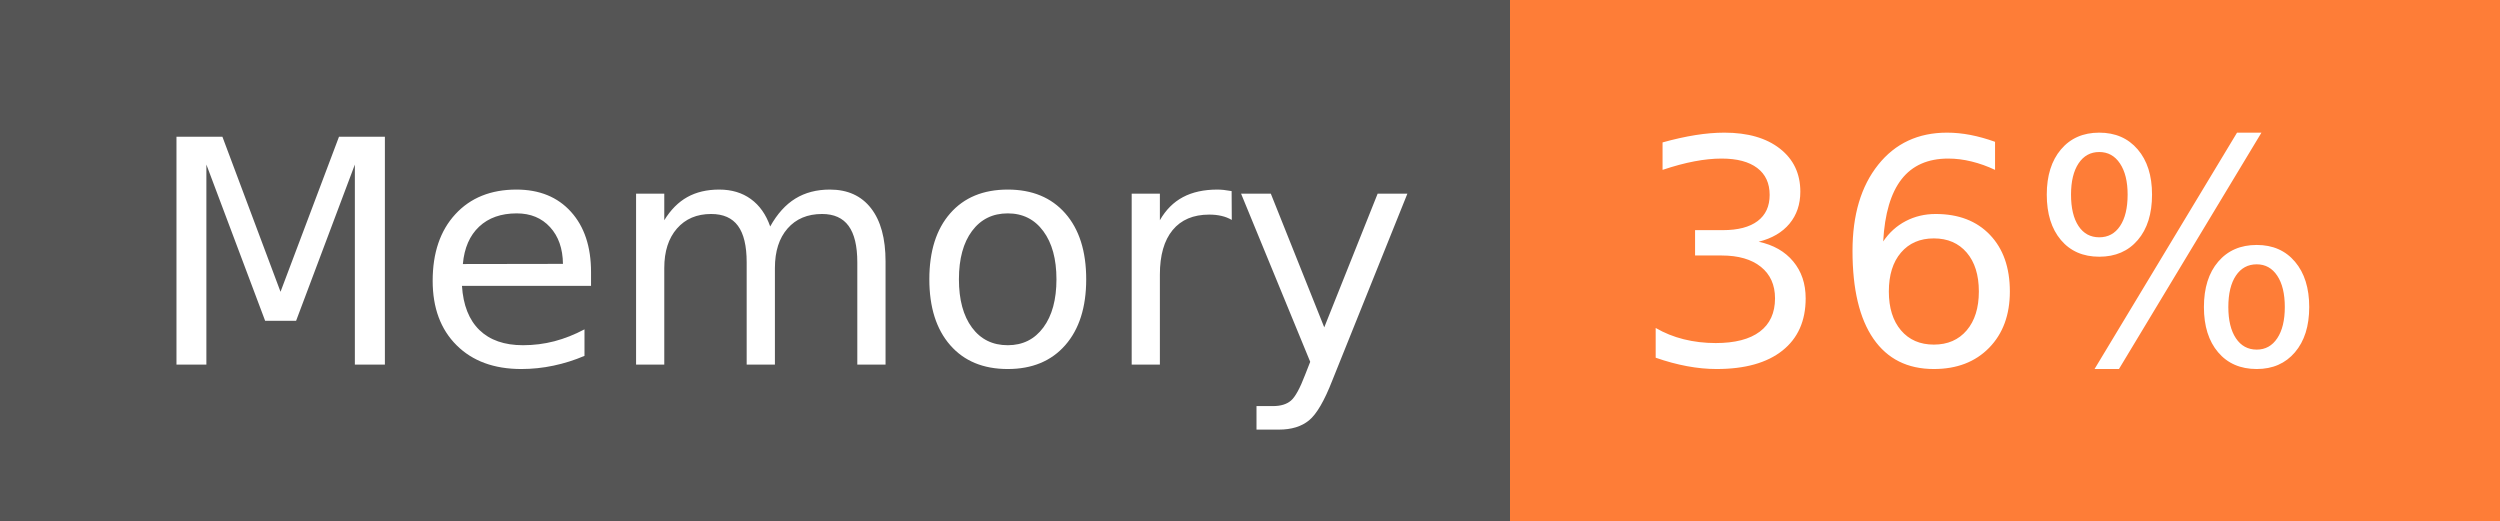
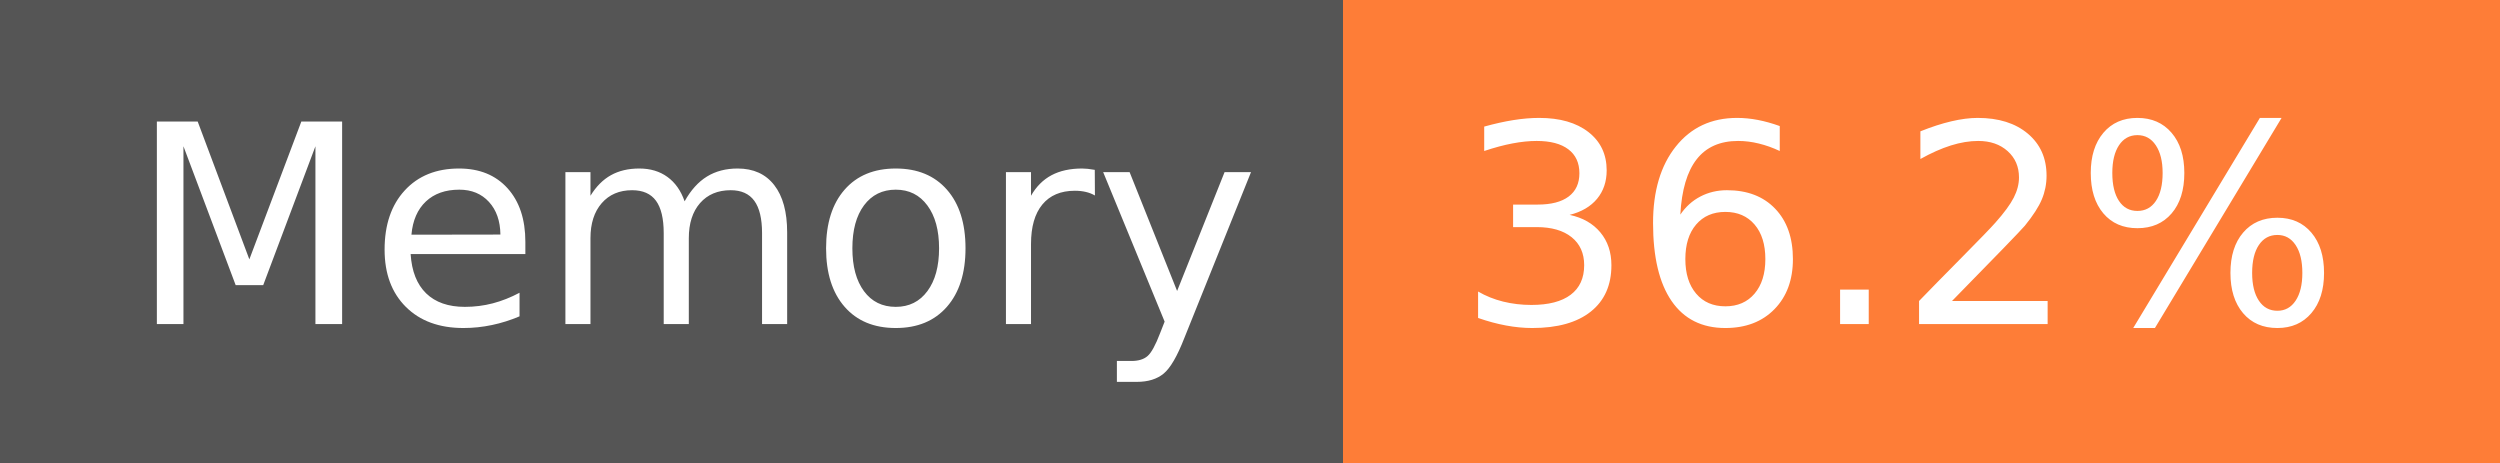
- <svg xmlns="http://www.w3.org/2000/svg" width="96" height="20" role="img" aria-label="Memory: 36%">
+ <svg xmlns="http://www.w3.org/2000/svg" width="108" height="20" role="img" aria-label="Memory: 36.2%">
  <g shape-rendering="crispEdges">
    <rect width="58" height="20" fill="#555" />
-     <rect x="58" width="38" height="20" fill="#fe7d37" />
+     <rect x="58" width="50" height="20" fill="#fe7d37" />
  </g>
  <g fill="#fff" text-anchor="middle" font-family="Verdana,Geneva,DejaVu Sans,sans-serif" text-rendering="geometricPrecision" font-size="120">
    <text x="300" y="140" transform="scale(.1)" fill="#fff" textLength="466">Memory</text>
-     <text x="760" y="140" transform="scale(.1)" fill="#fff" textLength="276">36%</text>
+     <text x="820" y="140" transform="scale(.1)" fill="#fff" textLength="390">36.2%</text>
  </g>
</svg>
